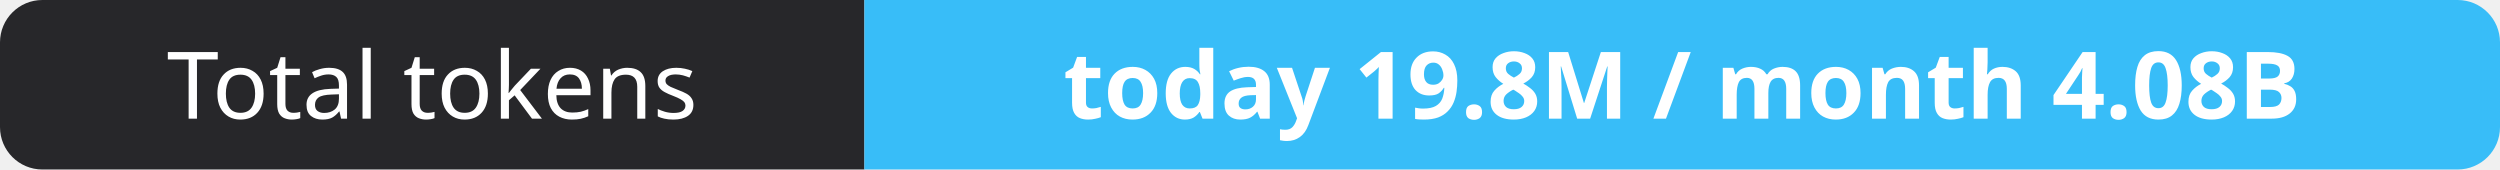
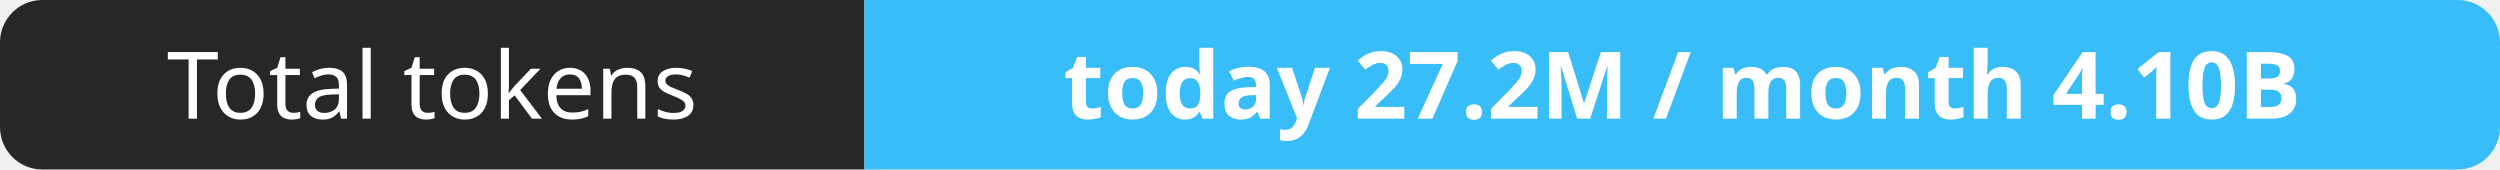
- <svg xmlns="http://www.w3.org/2000/svg" width="295" height="20" role="img" aria-label="Total tokens: today 19.8M / month 4.08B">
+ <svg xmlns="http://www.w3.org/2000/svg" width="295" height="20" role="img" aria-label="Total tokens: today 27.2M / month 4.10B">
  <clipPath id="r">
    <rect width="295" height="20" rx="5" fill="#fff" />
  </clipPath>
  <g clip-path="url(#r)">
    <rect width="102" height="20" fill="#27272a" />
    <rect x="102" width="193" height="20" fill="#38bdf8" />
  </g>
  <g fill="#fff" text-anchor="middle" font-family="Verdana,Geneva,sans-serif" font-size="11">
    <text x="51.0" y="14">Total tokens</text>
-     <text x="198.5" y="14" font-weight="700">today 19.8M / month 4.08B</text>
+     <text x="198.5" y="14" font-weight="700">today 27.2M / month 4.10B</text>
  </g>
</svg>
